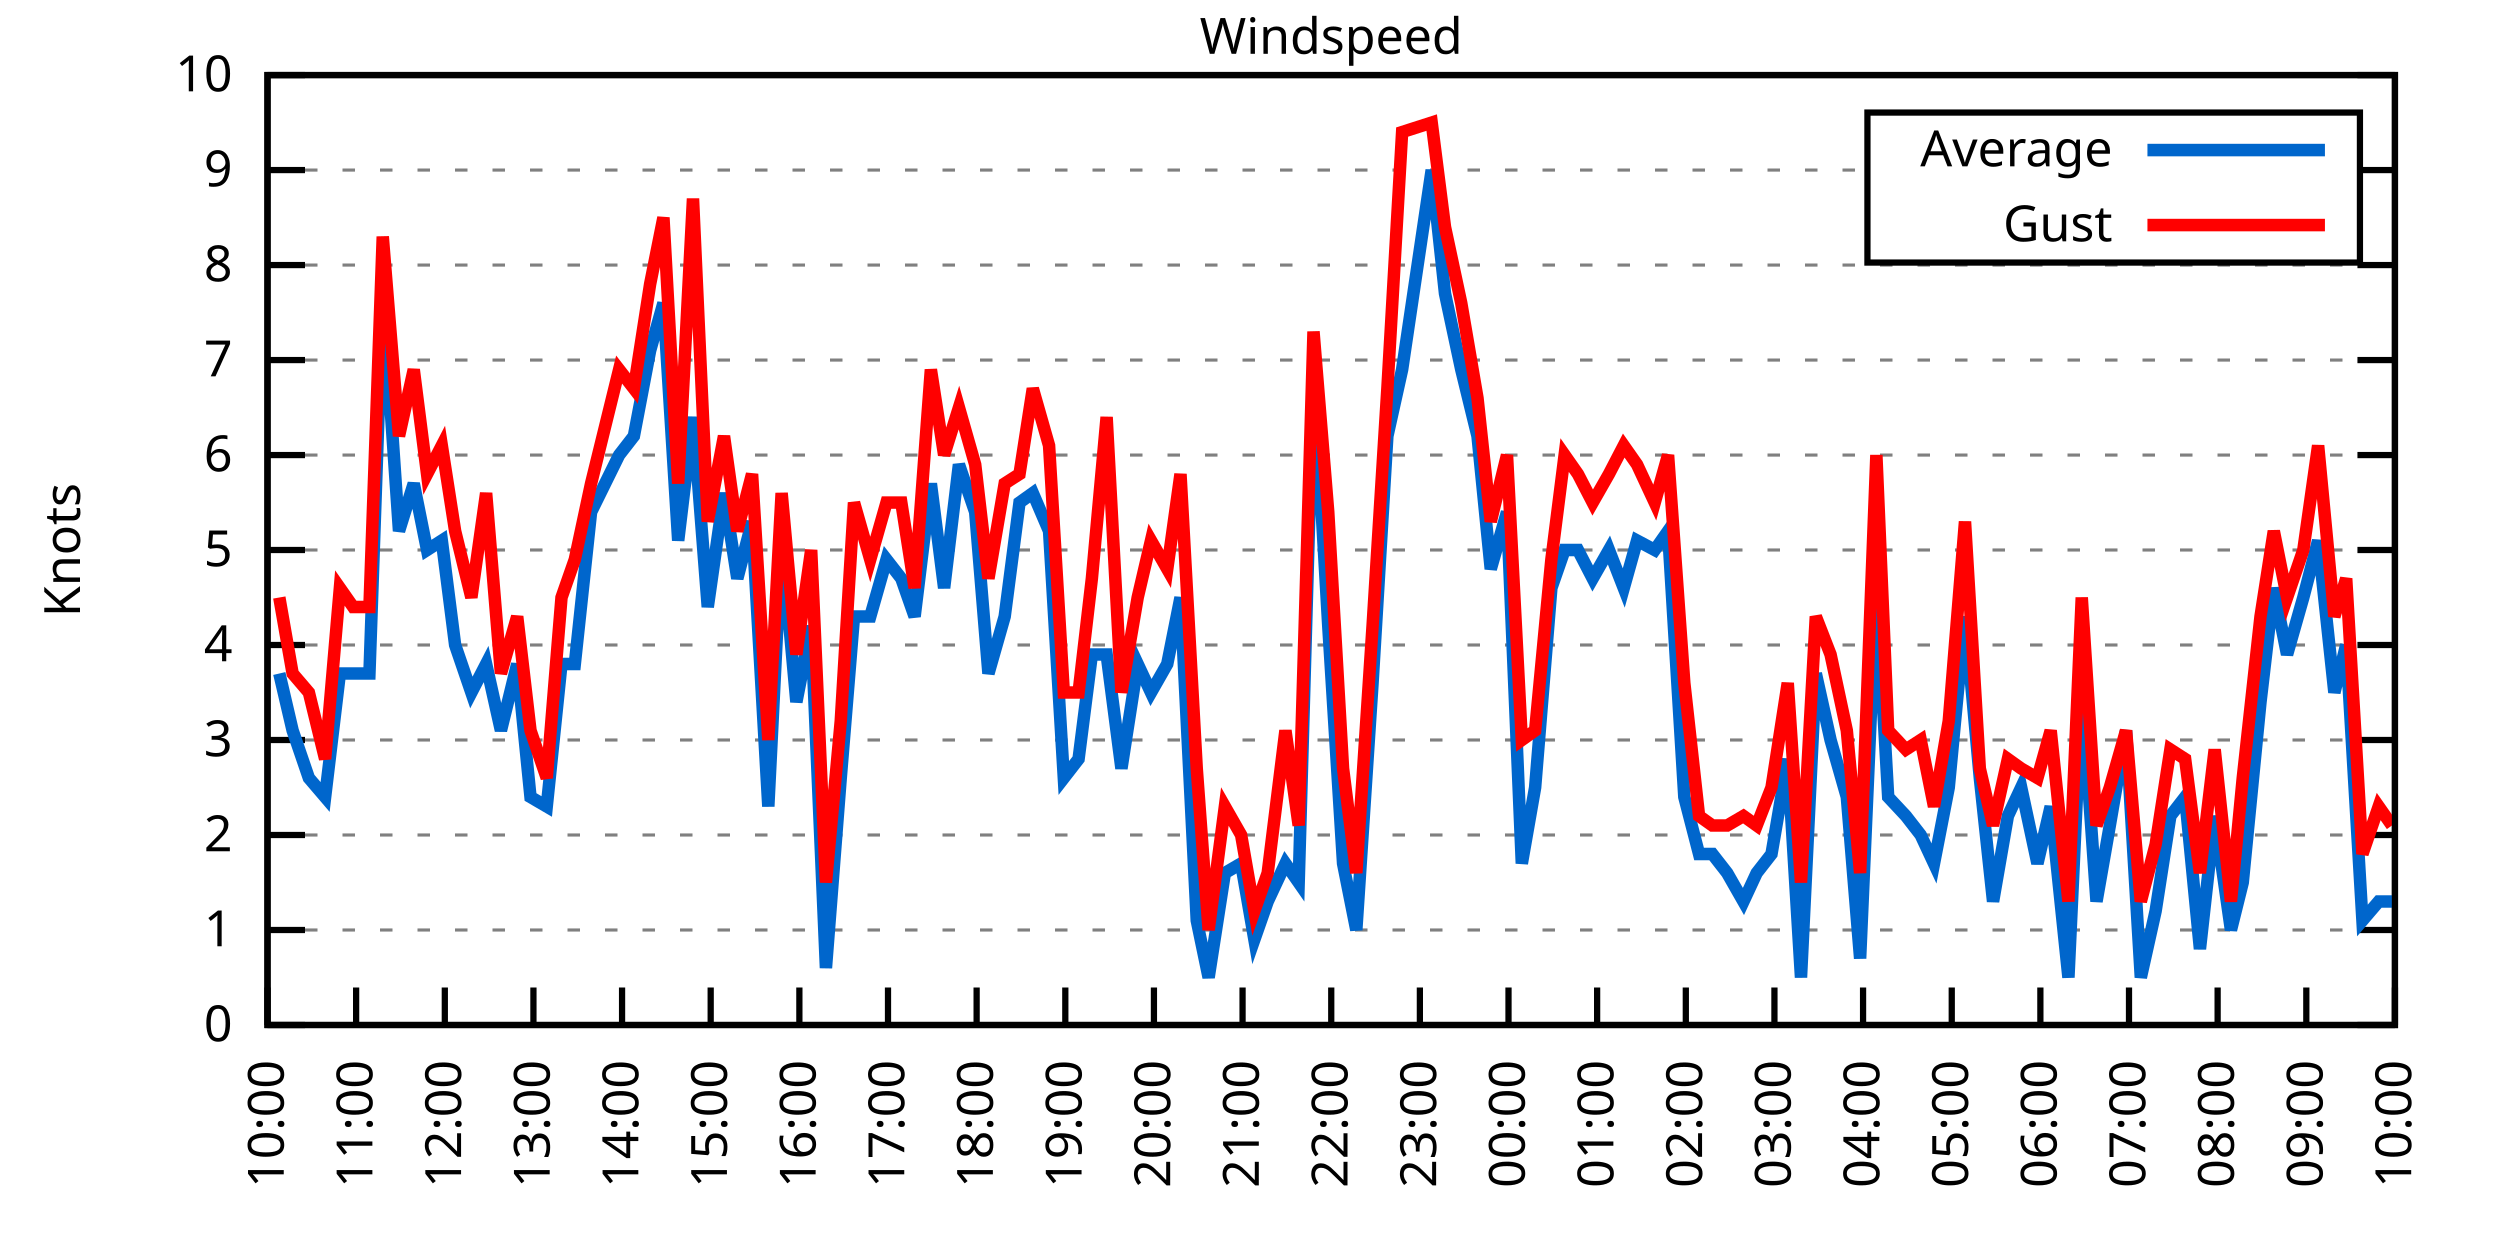
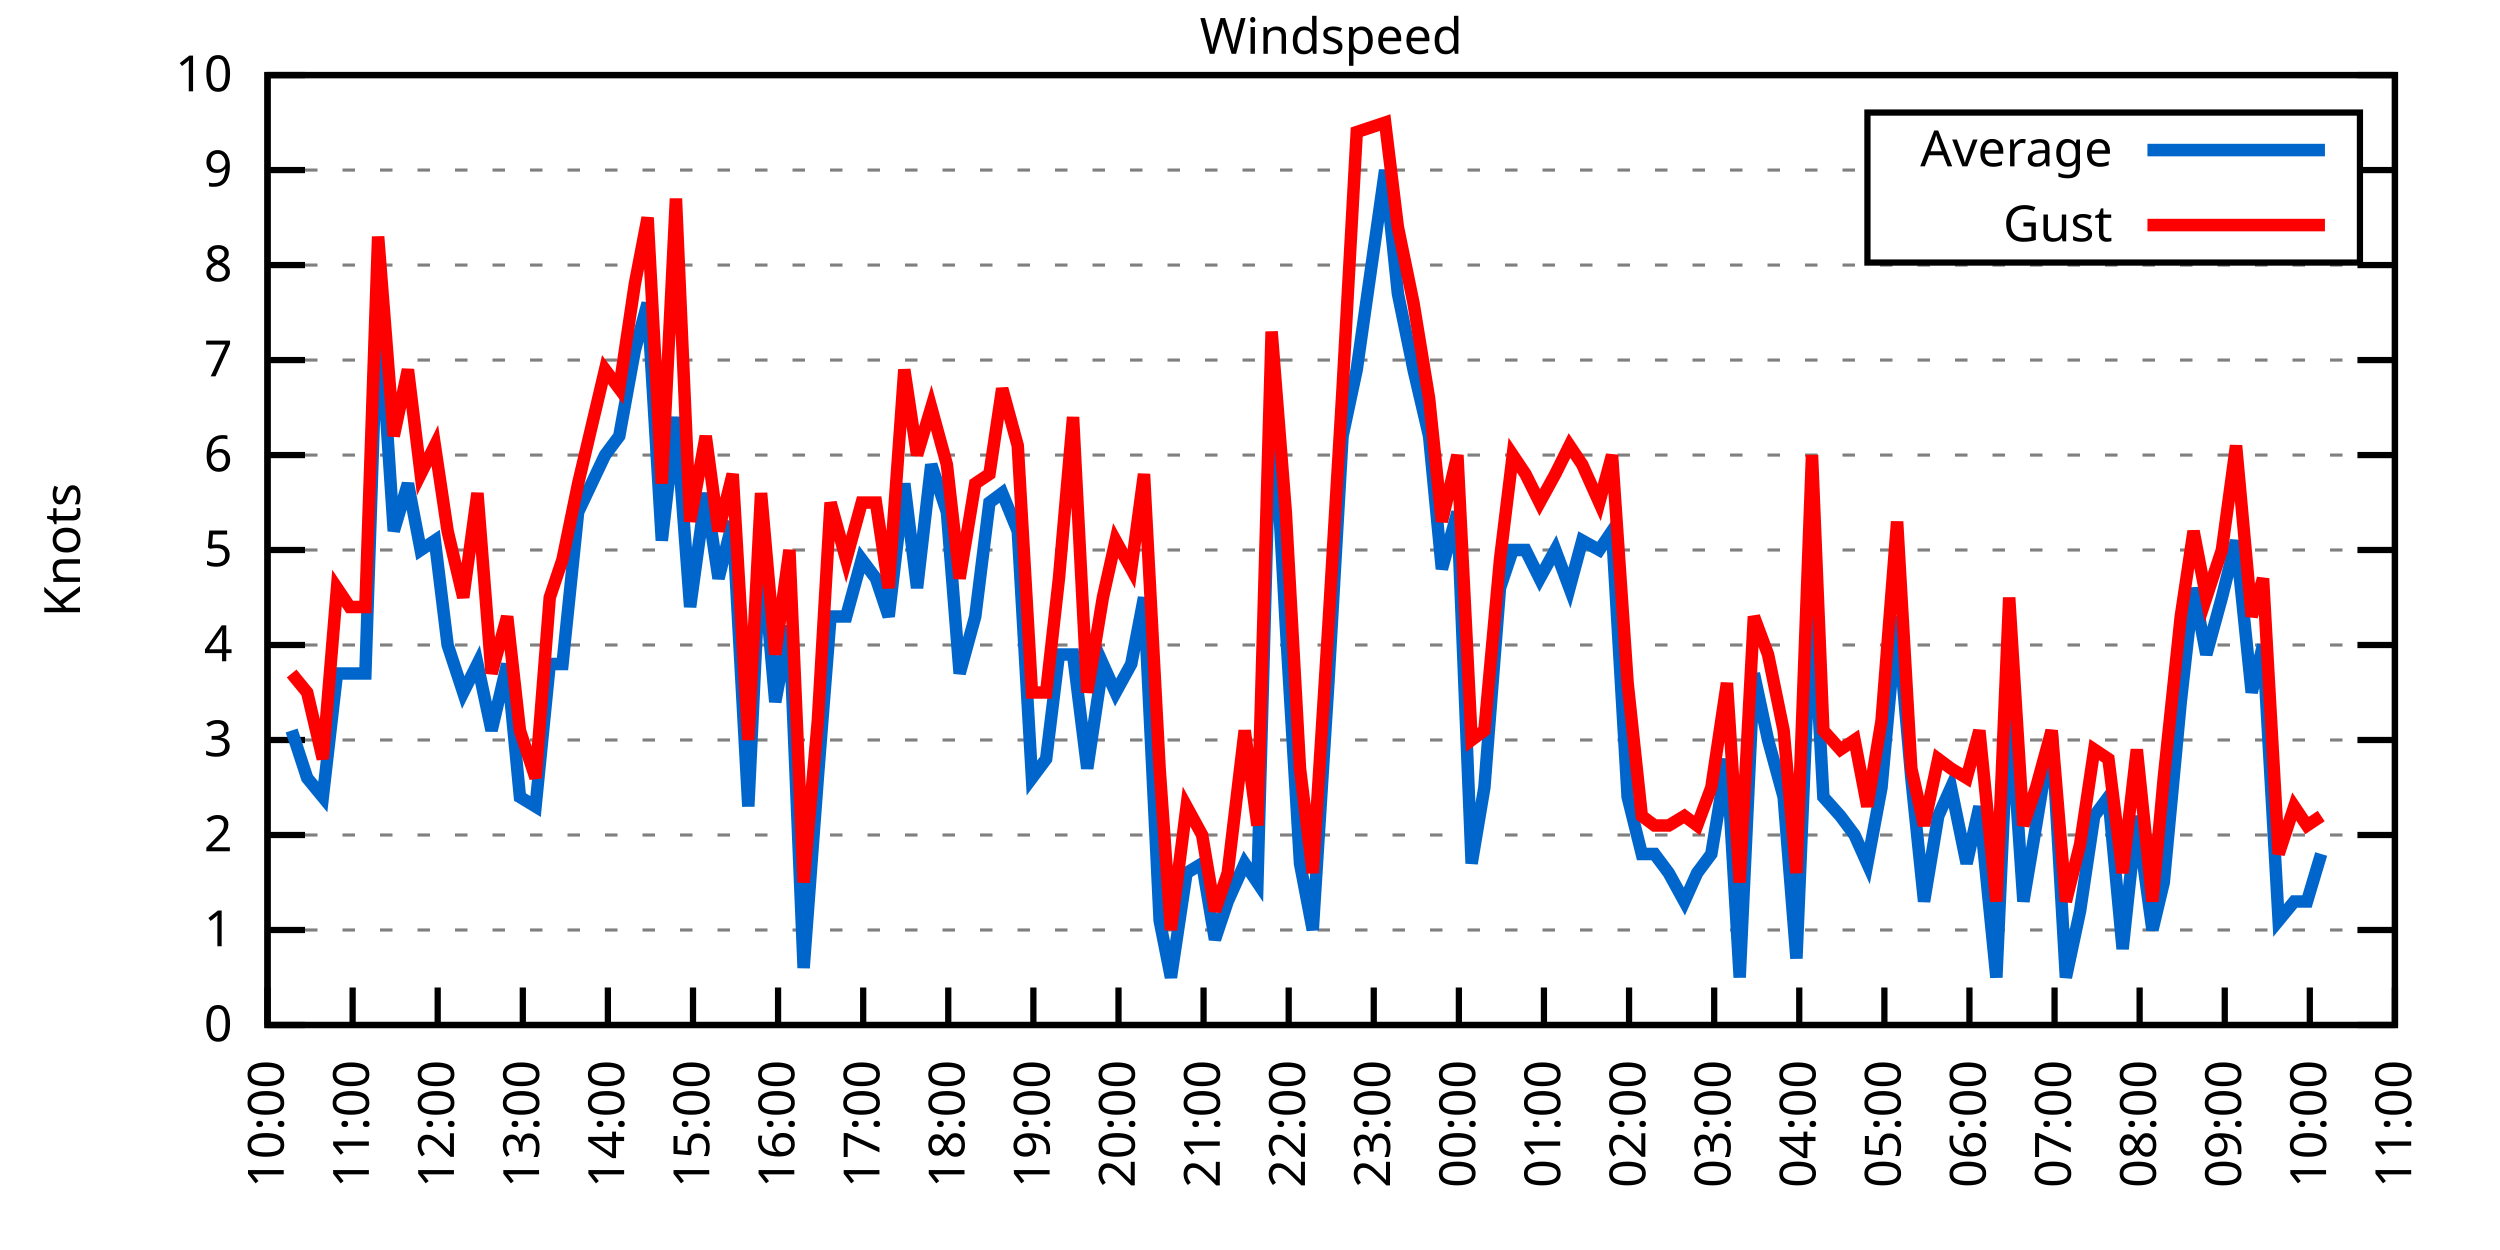
<svg xmlns="http://www.w3.org/2000/svg" xmlns:xlink="http://www.w3.org/1999/xlink" width="400" height="200" viewBox="0 0 400 200">
  <g id="gnuplot_canvas">
    <rect x="0" y="0" width="400" height="200" fill="none" />
    <defs>
      <circle id="gpDot" r="0.5" stroke-width="0.5" stroke="currentColor" />
      <path id="gpPt0" stroke-width="0.333" stroke="currentColor" d="M-1,0 h2 M0,-1 v2" />
      <path id="gpPt1" stroke-width="0.333" stroke="currentColor" d="M-1,-1 L1,1 M1,-1 L-1,1" />
      <path id="gpPt2" stroke-width="0.333" stroke="currentColor" d="M-1,0 L1,0 M0,-1 L0,1 M-1,-1 L1,1 M-1,1 L1,-1" />
      <rect id="gpPt3" stroke-width="0.333" stroke="currentColor" x="-1" y="-1" width="2" height="2" />
      <rect id="gpPt4" stroke-width="0.333" stroke="currentColor" fill="currentColor" x="-1" y="-1" width="2" height="2" />
      <circle id="gpPt5" stroke-width="0.333" stroke="currentColor" cx="0" cy="0" r="1" />
      <use xlink:href="#gpPt5" id="gpPt6" fill="currentColor" stroke="none" />
      <path id="gpPt7" stroke-width="0.333" stroke="currentColor" d="M0,-1.33 L-1.33,0.67 L1.33,0.67 z" />
      <use xlink:href="#gpPt7" id="gpPt8" fill="currentColor" stroke="none" />
      <use xlink:href="#gpPt7" id="gpPt9" stroke="currentColor" transform="rotate(180)" />
      <use xlink:href="#gpPt9" id="gpPt10" fill="currentColor" stroke="none" />
      <use xlink:href="#gpPt3" id="gpPt11" stroke="currentColor" transform="rotate(45)" />
      <use xlink:href="#gpPt11" id="gpPt12" fill="currentColor" stroke="none" />
      <path id="gpPt13" stroke-width="0.333" stroke="currentColor" d="M0,1.330 L1.265,0.411 L0.782,-1.067 L-0.782,-1.076 L-1.265,0.411 z" />
      <use xlink:href="#gpPt13" id="gpPt14" fill="currentColor" stroke="none" />
      <filter id="textbox" filterUnits="objectBoundingBox" x="0" y="0" height="1" width="1">
        <feFlood flood-color="white" flood-opacity="1" result="bgnd" />
        <feComposite in="SourceGraphic" in2="bgnd" operator="atop" />
      </filter>
      <filter id="greybox" filterUnits="objectBoundingBox" x="0" y="0" height="1" width="1">
        <feFlood flood-color="lightgrey" flood-opacity="1" result="grey" />
        <feComposite in="SourceGraphic" in2="grey" operator="atop" />
      </filter>
    </defs>
    <g fill="none" color="white" stroke="currentColor" stroke-width="1.00" stroke-linecap="butt" stroke-linejoin="miter">
</g>
    <g fill="none" color="black" stroke="currentColor" stroke-width="1.00" stroke-linecap="butt" stroke-linejoin="miter">
      <g stroke="none" shape-rendering="crispEdges">
        <polygon fill="rgb(255, 255, 255)" points="42.80,164.00 383.18,164.00 383.18,12.02 42.80,12.02 " />
      </g>
    </g>
    <g fill="none" color="black" stroke="currentColor" stroke-width="1.00" stroke-linecap="butt" stroke-linejoin="miter">
</g>
    <g fill="none" color="black" stroke="black" stroke-width="0.50" stroke-linecap="butt" stroke-linejoin="miter">
</g>
    <g fill="none" color="gray" stroke="currentColor" stroke-width="0.50" stroke-linecap="butt" stroke-linejoin="miter">
      <path stroke="gray" stroke-dasharray="2,4" class="gridline" d="M42.80,164.00 L383.19,164.00  " />
    </g>
    <g fill="none" color="gray" stroke="gray" stroke-width="1.00" stroke-linecap="butt" stroke-linejoin="miter">
</g>
    <g fill="none" color="black" stroke="currentColor" stroke-width="1.00" stroke-linecap="butt" stroke-linejoin="miter">
      <path stroke="black" d="M42.80,164.00 L48.80,164.00 M383.19,164.00 L377.19,164.00  " />
      <g transform="translate(37.20,166.60)" stroke="none" fill="black" font-family="Sans" font-size="8.00" text-anchor="end">
        <text>
          <tspan font-family="Sans"> 0</tspan>
        </text>
      </g>
    </g>
    <g fill="none" color="black" stroke="currentColor" stroke-width="1.00" stroke-linecap="butt" stroke-linejoin="miter">
</g>
    <g fill="none" color="black" stroke="black" stroke-width="0.50" stroke-linecap="butt" stroke-linejoin="miter">
</g>
    <g fill="none" color="gray" stroke="currentColor" stroke-width="0.50" stroke-linecap="butt" stroke-linejoin="miter">
      <path stroke="gray" stroke-dasharray="2,4" class="gridline" d="M42.80,148.80 L383.19,148.80  " />
    </g>
    <g fill="none" color="gray" stroke="gray" stroke-width="1.00" stroke-linecap="butt" stroke-linejoin="miter">
</g>
    <g fill="none" color="black" stroke="currentColor" stroke-width="1.00" stroke-linecap="butt" stroke-linejoin="miter">
      <path stroke="black" d="M42.80,148.80 L48.80,148.80 M383.19,148.80 L377.19,148.80  " />
      <g transform="translate(37.20,151.40)" stroke="none" fill="black" font-family="Sans" font-size="8.00" text-anchor="end">
        <text>
          <tspan font-family="Sans"> 1</tspan>
        </text>
      </g>
    </g>
    <g fill="none" color="black" stroke="currentColor" stroke-width="1.00" stroke-linecap="butt" stroke-linejoin="miter">
</g>
    <g fill="none" color="black" stroke="black" stroke-width="0.50" stroke-linecap="butt" stroke-linejoin="miter">
</g>
    <g fill="none" color="gray" stroke="currentColor" stroke-width="0.50" stroke-linecap="butt" stroke-linejoin="miter">
      <path stroke="gray" stroke-dasharray="2,4" class="gridline" d="M42.80,133.60 L383.19,133.60  " />
    </g>
    <g fill="none" color="gray" stroke="gray" stroke-width="1.00" stroke-linecap="butt" stroke-linejoin="miter">
</g>
    <g fill="none" color="black" stroke="currentColor" stroke-width="1.00" stroke-linecap="butt" stroke-linejoin="miter">
      <path stroke="black" d="M42.80,133.60 L48.80,133.60 M383.19,133.60 L377.19,133.60  " />
      <g transform="translate(37.20,136.20)" stroke="none" fill="black" font-family="Sans" font-size="8.00" text-anchor="end">
        <text>
          <tspan font-family="Sans"> 2</tspan>
        </text>
      </g>
    </g>
    <g fill="none" color="black" stroke="currentColor" stroke-width="1.00" stroke-linecap="butt" stroke-linejoin="miter">
</g>
    <g fill="none" color="black" stroke="black" stroke-width="0.50" stroke-linecap="butt" stroke-linejoin="miter">
</g>
    <g fill="none" color="gray" stroke="currentColor" stroke-width="0.50" stroke-linecap="butt" stroke-linejoin="miter">
      <path stroke="gray" stroke-dasharray="2,4" class="gridline" d="M42.80,118.40 L383.19,118.40  " />
    </g>
    <g fill="none" color="gray" stroke="gray" stroke-width="1.00" stroke-linecap="butt" stroke-linejoin="miter">
</g>
    <g fill="none" color="black" stroke="currentColor" stroke-width="1.00" stroke-linecap="butt" stroke-linejoin="miter">
      <path stroke="black" d="M42.80,118.40 L48.80,118.40 M383.19,118.40 L377.19,118.40  " />
      <g transform="translate(37.20,121.00)" stroke="none" fill="black" font-family="Sans" font-size="8.00" text-anchor="end">
        <text>
          <tspan font-family="Sans"> 3</tspan>
        </text>
      </g>
    </g>
    <g fill="none" color="black" stroke="currentColor" stroke-width="1.00" stroke-linecap="butt" stroke-linejoin="miter">
</g>
    <g fill="none" color="black" stroke="black" stroke-width="0.50" stroke-linecap="butt" stroke-linejoin="miter">
</g>
    <g fill="none" color="gray" stroke="currentColor" stroke-width="0.50" stroke-linecap="butt" stroke-linejoin="miter">
      <path stroke="gray" stroke-dasharray="2,4" class="gridline" d="M42.80,103.20 L383.19,103.20  " />
    </g>
    <g fill="none" color="gray" stroke="gray" stroke-width="1.00" stroke-linecap="butt" stroke-linejoin="miter">
</g>
    <g fill="none" color="black" stroke="currentColor" stroke-width="1.00" stroke-linecap="butt" stroke-linejoin="miter">
      <path stroke="black" d="M42.80,103.20 L48.80,103.20 M383.19,103.20 L377.19,103.20  " />
      <g transform="translate(37.20,105.80)" stroke="none" fill="black" font-family="Sans" font-size="8.00" text-anchor="end">
        <text>
          <tspan font-family="Sans"> 4</tspan>
        </text>
      </g>
    </g>
    <g fill="none" color="black" stroke="currentColor" stroke-width="1.00" stroke-linecap="butt" stroke-linejoin="miter">
</g>
    <g fill="none" color="black" stroke="black" stroke-width="0.50" stroke-linecap="butt" stroke-linejoin="miter">
</g>
    <g fill="none" color="gray" stroke="currentColor" stroke-width="0.50" stroke-linecap="butt" stroke-linejoin="miter">
      <path stroke="gray" stroke-dasharray="2,4" class="gridline" d="M42.80,88.00 L383.19,88.00  " />
    </g>
    <g fill="none" color="gray" stroke="gray" stroke-width="1.00" stroke-linecap="butt" stroke-linejoin="miter">
</g>
    <g fill="none" color="black" stroke="currentColor" stroke-width="1.00" stroke-linecap="butt" stroke-linejoin="miter">
      <path stroke="black" d="M42.80,88.00 L48.80,88.00 M383.19,88.00 L377.19,88.00  " />
      <g transform="translate(37.20,90.60)" stroke="none" fill="black" font-family="Sans" font-size="8.00" text-anchor="end">
        <text>
          <tspan font-family="Sans"> 5</tspan>
        </text>
      </g>
    </g>
    <g fill="none" color="black" stroke="currentColor" stroke-width="1.00" stroke-linecap="butt" stroke-linejoin="miter">
</g>
    <g fill="none" color="black" stroke="black" stroke-width="0.50" stroke-linecap="butt" stroke-linejoin="miter">
</g>
    <g fill="none" color="gray" stroke="currentColor" stroke-width="0.50" stroke-linecap="butt" stroke-linejoin="miter">
      <path stroke="gray" stroke-dasharray="2,4" class="gridline" d="M42.80,72.81 L383.19,72.81  " />
    </g>
    <g fill="none" color="gray" stroke="gray" stroke-width="1.00" stroke-linecap="butt" stroke-linejoin="miter">
</g>
    <g fill="none" color="black" stroke="currentColor" stroke-width="1.00" stroke-linecap="butt" stroke-linejoin="miter">
      <path stroke="black" d="M42.80,72.81 L48.80,72.81 M383.19,72.81 L377.19,72.81  " />
      <g transform="translate(37.20,75.41)" stroke="none" fill="black" font-family="Sans" font-size="8.00" text-anchor="end">
        <text>
          <tspan font-family="Sans"> 6</tspan>
        </text>
      </g>
    </g>
    <g fill="none" color="black" stroke="currentColor" stroke-width="1.00" stroke-linecap="butt" stroke-linejoin="miter">
</g>
    <g fill="none" color="black" stroke="black" stroke-width="0.50" stroke-linecap="butt" stroke-linejoin="miter">
</g>
    <g fill="none" color="gray" stroke="currentColor" stroke-width="0.50" stroke-linecap="butt" stroke-linejoin="miter">
      <path stroke="gray" stroke-dasharray="2,4" class="gridline" d="M42.80,57.61 L383.19,57.61  " />
    </g>
    <g fill="none" color="gray" stroke="gray" stroke-width="1.00" stroke-linecap="butt" stroke-linejoin="miter">
</g>
    <g fill="none" color="black" stroke="currentColor" stroke-width="1.00" stroke-linecap="butt" stroke-linejoin="miter">
      <path stroke="black" d="M42.80,57.61 L48.80,57.61 M383.19,57.61 L377.19,57.61  " />
      <g transform="translate(37.20,60.21)" stroke="none" fill="black" font-family="Sans" font-size="8.00" text-anchor="end">
        <text>
          <tspan font-family="Sans"> 7</tspan>
        </text>
      </g>
    </g>
    <g fill="none" color="black" stroke="currentColor" stroke-width="1.00" stroke-linecap="butt" stroke-linejoin="miter">
</g>
    <g fill="none" color="black" stroke="black" stroke-width="0.50" stroke-linecap="butt" stroke-linejoin="miter">
</g>
    <g fill="none" color="gray" stroke="currentColor" stroke-width="0.50" stroke-linecap="butt" stroke-linejoin="miter">
      <path stroke="gray" stroke-dasharray="2,4" class="gridline" d="M42.80,42.41 L383.19,42.41  " />
    </g>
    <g fill="none" color="gray" stroke="gray" stroke-width="1.00" stroke-linecap="butt" stroke-linejoin="miter">
</g>
    <g fill="none" color="black" stroke="currentColor" stroke-width="1.00" stroke-linecap="butt" stroke-linejoin="miter">
      <path stroke="black" d="M42.80,42.41 L48.80,42.41 M383.19,42.41 L377.19,42.41  " />
      <g transform="translate(37.20,45.01)" stroke="none" fill="black" font-family="Sans" font-size="8.00" text-anchor="end">
        <text>
          <tspan font-family="Sans"> 8</tspan>
        </text>
      </g>
    </g>
    <g fill="none" color="black" stroke="currentColor" stroke-width="1.00" stroke-linecap="butt" stroke-linejoin="miter">
</g>
    <g fill="none" color="black" stroke="black" stroke-width="0.50" stroke-linecap="butt" stroke-linejoin="miter">
</g>
    <g fill="none" color="gray" stroke="currentColor" stroke-width="0.50" stroke-linecap="butt" stroke-linejoin="miter">
      <path stroke="gray" stroke-dasharray="2,4" class="gridline" d="M42.80,27.21 L298.79,27.21 M377.59,27.21 L383.19,27.21  " />
    </g>
    <g fill="none" color="gray" stroke="gray" stroke-width="1.00" stroke-linecap="butt" stroke-linejoin="miter">
</g>
    <g fill="none" color="black" stroke="currentColor" stroke-width="1.00" stroke-linecap="butt" stroke-linejoin="miter">
      <path stroke="black" d="M42.80,27.21 L48.80,27.21 M383.19,27.21 L377.19,27.21  " />
      <g transform="translate(37.20,29.81)" stroke="none" fill="black" font-family="Sans" font-size="8.00" text-anchor="end">
        <text>
          <tspan font-family="Sans"> 9</tspan>
        </text>
      </g>
    </g>
    <g fill="none" color="black" stroke="currentColor" stroke-width="1.00" stroke-linecap="butt" stroke-linejoin="miter">
</g>
    <g fill="none" color="black" stroke="black" stroke-width="0.50" stroke-linecap="butt" stroke-linejoin="miter">
</g>
    <g fill="none" color="gray" stroke="currentColor" stroke-width="0.50" stroke-linecap="butt" stroke-linejoin="miter">
      <path stroke="gray" stroke-dasharray="2,4" class="gridline" d="M42.80,12.01 L383.19,12.01  " />
    </g>
    <g fill="none" color="gray" stroke="gray" stroke-width="1.00" stroke-linecap="butt" stroke-linejoin="miter">
</g>
    <g fill="none" color="black" stroke="currentColor" stroke-width="1.00" stroke-linecap="butt" stroke-linejoin="miter">
      <path stroke="black" d="M42.80,12.01 L48.80,12.01 M383.19,12.01 L377.19,12.01  " />
      <g transform="translate(37.20,14.61)" stroke="none" fill="black" font-family="Sans" font-size="8.00" text-anchor="end">
        <text>
          <tspan font-family="Sans"> 10</tspan>
        </text>
      </g>
    </g>
    <g fill="none" color="black" stroke="currentColor" stroke-width="1.00" stroke-linecap="butt" stroke-linejoin="miter">
      <path stroke="black" d="M42.80,164.00 L42.80,158.00  " />
      <g transform="translate(45.40,169.60) rotate(270.00)" stroke="none" fill="black" font-family="Sans" font-size="8.00" text-anchor="end">
        <text>
          <tspan font-family="Sans">10:00</tspan>
        </text>
      </g>
    </g>
    <g fill="none" color="black" stroke="currentColor" stroke-width="1.00" stroke-linecap="butt" stroke-linejoin="miter">
-       <path stroke="black" d="M56.98,164.00 L56.98,158.00  " />
-       <g transform="translate(59.58,169.60) rotate(270.00)" stroke="none" fill="black" font-family="Sans" font-size="8.00" text-anchor="end">
+       <path stroke="black" d="M56.42,164.00 L56.42,158.00  " />
+       <g transform="translate(59.02,169.60) rotate(270.00)" stroke="none" fill="black" font-family="Sans" font-size="8.00" text-anchor="end">
        <text>
          <tspan font-family="Sans">11:00</tspan>
        </text>
      </g>
    </g>
    <g fill="none" color="black" stroke="currentColor" stroke-width="1.00" stroke-linecap="butt" stroke-linejoin="miter">
-       <path stroke="black" d="M71.17,164.00 L71.17,158.00  " />
-       <g transform="translate(73.77,169.60) rotate(270.00)" stroke="none" fill="black" font-family="Sans" font-size="8.00" text-anchor="end">
+       <path stroke="black" d="M70.03,164.00 L70.03,158.00  " />
+       <g transform="translate(72.63,169.60) rotate(270.00)" stroke="none" fill="black" font-family="Sans" font-size="8.00" text-anchor="end">
        <text>
          <tspan font-family="Sans">12:00</tspan>
        </text>
      </g>
    </g>
    <g fill="none" color="black" stroke="currentColor" stroke-width="1.00" stroke-linecap="butt" stroke-linejoin="miter">
-       <path stroke="black" d="M85.35,164.00 L85.35,158.00  " />
-       <g transform="translate(87.95,169.60) rotate(270.00)" stroke="none" fill="black" font-family="Sans" font-size="8.00" text-anchor="end">
+       <path stroke="black" d="M83.65,164.00 L83.65,158.00  " />
+       <g transform="translate(86.25,169.60) rotate(270.00)" stroke="none" fill="black" font-family="Sans" font-size="8.00" text-anchor="end">
        <text>
          <tspan font-family="Sans">13:00</tspan>
        </text>
      </g>
    </g>
    <g fill="none" color="black" stroke="currentColor" stroke-width="1.00" stroke-linecap="butt" stroke-linejoin="miter">
-       <path stroke="black" d="M99.53,164.00 L99.53,158.00  " />
-       <g transform="translate(102.13,169.60) rotate(270.00)" stroke="none" fill="black" font-family="Sans" font-size="8.00" text-anchor="end">
+       <path stroke="black" d="M97.26,164.00 L97.26,158.00  " />
+       <g transform="translate(99.86,169.60) rotate(270.00)" stroke="none" fill="black" font-family="Sans" font-size="8.00" text-anchor="end">
        <text>
          <tspan font-family="Sans">14:00</tspan>
        </text>
      </g>
    </g>
    <g fill="none" color="black" stroke="currentColor" stroke-width="1.00" stroke-linecap="butt" stroke-linejoin="miter">
-       <path stroke="black" d="M113.71,164.00 L113.71,158.00  " />
-       <g transform="translate(116.31,169.60) rotate(270.00)" stroke="none" fill="black" font-family="Sans" font-size="8.00" text-anchor="end">
+       <path stroke="black" d="M110.88,164.00 L110.88,158.00  " />
+       <g transform="translate(113.48,169.60) rotate(270.00)" stroke="none" fill="black" font-family="Sans" font-size="8.00" text-anchor="end">
        <text>
          <tspan font-family="Sans">15:00</tspan>
        </text>
      </g>
    </g>
    <g fill="none" color="black" stroke="currentColor" stroke-width="1.00" stroke-linecap="butt" stroke-linejoin="miter">
-       <path stroke="black" d="M127.90,164.00 L127.90,158.00  " />
-       <g transform="translate(130.50,169.60) rotate(270.00)" stroke="none" fill="black" font-family="Sans" font-size="8.00" text-anchor="end">
+       <path stroke="black" d="M124.49,164.00 L124.49,158.00  " />
+       <g transform="translate(127.09,169.60) rotate(270.00)" stroke="none" fill="black" font-family="Sans" font-size="8.00" text-anchor="end">
        <text>
          <tspan font-family="Sans">16:00</tspan>
        </text>
      </g>
    </g>
    <g fill="none" color="black" stroke="currentColor" stroke-width="1.00" stroke-linecap="butt" stroke-linejoin="miter">
-       <path stroke="black" d="M142.08,164.00 L142.08,158.00  " />
-       <g transform="translate(144.68,169.60) rotate(270.00)" stroke="none" fill="black" font-family="Sans" font-size="8.00" text-anchor="end">
+       <path stroke="black" d="M138.11,164.00 L138.11,158.00  " />
+       <g transform="translate(140.71,169.60) rotate(270.00)" stroke="none" fill="black" font-family="Sans" font-size="8.00" text-anchor="end">
        <text>
          <tspan font-family="Sans">17:00</tspan>
        </text>
      </g>
    </g>
    <g fill="none" color="black" stroke="currentColor" stroke-width="1.00" stroke-linecap="butt" stroke-linejoin="miter">
-       <path stroke="black" d="M156.26,164.00 L156.26,158.00  " />
-       <g transform="translate(158.86,169.60) rotate(270.00)" stroke="none" fill="black" font-family="Sans" font-size="8.00" text-anchor="end">
+       <path stroke="black" d="M151.72,164.00 L151.72,158.00  " />
+       <g transform="translate(154.32,169.60) rotate(270.00)" stroke="none" fill="black" font-family="Sans" font-size="8.00" text-anchor="end">
        <text>
          <tspan font-family="Sans">18:00</tspan>
        </text>
      </g>
    </g>
    <g fill="none" color="black" stroke="currentColor" stroke-width="1.00" stroke-linecap="butt" stroke-linejoin="miter">
-       <path stroke="black" d="M170.45,164.00 L170.45,158.00  " />
-       <g transform="translate(173.05,169.60) rotate(270.00)" stroke="none" fill="black" font-family="Sans" font-size="8.00" text-anchor="end">
+       <path stroke="black" d="M165.34,164.00 L165.34,158.00  " />
+       <g transform="translate(167.94,169.60) rotate(270.00)" stroke="none" fill="black" font-family="Sans" font-size="8.00" text-anchor="end">
        <text>
          <tspan font-family="Sans">19:00</tspan>
        </text>
      </g>
    </g>
    <g fill="none" color="black" stroke="currentColor" stroke-width="1.00" stroke-linecap="butt" stroke-linejoin="miter">
-       <path stroke="black" d="M184.63,164.00 L184.63,158.00  " />
-       <g transform="translate(187.23,169.60) rotate(270.00)" stroke="none" fill="black" font-family="Sans" font-size="8.00" text-anchor="end">
+       <path stroke="black" d="M178.96,164.00 L178.96,158.00  " />
+       <g transform="translate(181.56,169.60) rotate(270.00)" stroke="none" fill="black" font-family="Sans" font-size="8.00" text-anchor="end">
        <text>
          <tspan font-family="Sans">20:00</tspan>
        </text>
      </g>
    </g>
    <g fill="none" color="black" stroke="currentColor" stroke-width="1.00" stroke-linecap="butt" stroke-linejoin="miter">
-       <path stroke="black" d="M198.81,164.00 L198.81,158.00  " />
-       <g transform="translate(201.41,169.60) rotate(270.00)" stroke="none" fill="black" font-family="Sans" font-size="8.00" text-anchor="end">
+       <path stroke="black" d="M192.57,164.00 L192.57,158.00  " />
+       <g transform="translate(195.17,169.60) rotate(270.00)" stroke="none" fill="black" font-family="Sans" font-size="8.00" text-anchor="end">
        <text>
          <tspan font-family="Sans">21:00</tspan>
        </text>
      </g>
    </g>
    <g fill="none" color="black" stroke="currentColor" stroke-width="1.00" stroke-linecap="butt" stroke-linejoin="miter">
-       <path stroke="black" d="M213.00,164.00 L213.00,158.00  " />
-       <g transform="translate(215.60,169.60) rotate(270.00)" stroke="none" fill="black" font-family="Sans" font-size="8.00" text-anchor="end">
+       <path stroke="black" d="M206.19,164.00 L206.19,158.00  " />
+       <g transform="translate(208.79,169.60) rotate(270.00)" stroke="none" fill="black" font-family="Sans" font-size="8.00" text-anchor="end">
        <text>
          <tspan font-family="Sans">22:00</tspan>
        </text>
      </g>
    </g>
    <g fill="none" color="black" stroke="currentColor" stroke-width="1.00" stroke-linecap="butt" stroke-linejoin="miter">
-       <path stroke="black" d="M227.18,164.00 L227.18,158.00  " />
-       <g transform="translate(229.78,169.60) rotate(270.00)" stroke="none" fill="black" font-family="Sans" font-size="8.00" text-anchor="end">
+       <path stroke="black" d="M219.80,164.00 L219.80,158.00  " />
+       <g transform="translate(222.40,169.60) rotate(270.00)" stroke="none" fill="black" font-family="Sans" font-size="8.00" text-anchor="end">
        <text>
          <tspan font-family="Sans">23:00</tspan>
        </text>
      </g>
    </g>
    <g fill="none" color="black" stroke="currentColor" stroke-width="1.00" stroke-linecap="butt" stroke-linejoin="miter">
-       <path stroke="black" d="M241.36,164.00 L241.36,158.00  " />
-       <g transform="translate(243.96,169.60) rotate(270.00)" stroke="none" fill="black" font-family="Sans" font-size="8.00" text-anchor="end">
+       <path stroke="black" d="M233.42,164.00 L233.42,158.00  " />
+       <g transform="translate(236.02,169.60) rotate(270.00)" stroke="none" fill="black" font-family="Sans" font-size="8.00" text-anchor="end">
        <text>
          <tspan font-family="Sans">00:00</tspan>
        </text>
      </g>
    </g>
    <g fill="none" color="black" stroke="currentColor" stroke-width="1.00" stroke-linecap="butt" stroke-linejoin="miter">
-       <path stroke="black" d="M255.54,164.00 L255.54,158.00  " />
-       <g transform="translate(258.14,169.60) rotate(270.00)" stroke="none" fill="black" font-family="Sans" font-size="8.00" text-anchor="end">
+       <path stroke="black" d="M247.03,164.00 L247.03,158.00  " />
+       <g transform="translate(249.63,169.60) rotate(270.00)" stroke="none" fill="black" font-family="Sans" font-size="8.00" text-anchor="end">
        <text>
          <tspan font-family="Sans">01:00</tspan>
        </text>
      </g>
    </g>
    <g fill="none" color="black" stroke="currentColor" stroke-width="1.00" stroke-linecap="butt" stroke-linejoin="miter">
-       <path stroke="black" d="M269.73,164.00 L269.73,158.00  " />
-       <g transform="translate(272.33,169.60) rotate(270.00)" stroke="none" fill="black" font-family="Sans" font-size="8.00" text-anchor="end">
+       <path stroke="black" d="M260.65,164.00 L260.65,158.00  " />
+       <g transform="translate(263.25,169.60) rotate(270.00)" stroke="none" fill="black" font-family="Sans" font-size="8.00" text-anchor="end">
        <text>
          <tspan font-family="Sans">02:00</tspan>
        </text>
      </g>
    </g>
    <g fill="none" color="black" stroke="currentColor" stroke-width="1.00" stroke-linecap="butt" stroke-linejoin="miter">
-       <path stroke="black" d="M283.91,164.00 L283.91,158.00  " />
-       <g transform="translate(286.51,169.60) rotate(270.00)" stroke="none" fill="black" font-family="Sans" font-size="8.00" text-anchor="end">
+       <path stroke="black" d="M274.27,164.00 L274.27,158.00  " />
+       <g transform="translate(276.87,169.60) rotate(270.00)" stroke="none" fill="black" font-family="Sans" font-size="8.00" text-anchor="end">
        <text>
          <tspan font-family="Sans">03:00</tspan>
        </text>
      </g>
    </g>
    <g fill="none" color="black" stroke="currentColor" stroke-width="1.00" stroke-linecap="butt" stroke-linejoin="miter">
-       <path stroke="black" d="M298.09,164.00 L298.09,158.00  " />
-       <g transform="translate(300.69,169.60) rotate(270.00)" stroke="none" fill="black" font-family="Sans" font-size="8.00" text-anchor="end">
+       <path stroke="black" d="M287.88,164.00 L287.88,158.00  " />
+       <g transform="translate(290.48,169.60) rotate(270.00)" stroke="none" fill="black" font-family="Sans" font-size="8.00" text-anchor="end">
        <text>
          <tspan font-family="Sans">04:00</tspan>
        </text>
      </g>
    </g>
    <g fill="none" color="black" stroke="currentColor" stroke-width="1.00" stroke-linecap="butt" stroke-linejoin="miter">
-       <path stroke="black" d="M312.28,164.00 L312.28,158.00  " />
-       <g transform="translate(314.88,169.60) rotate(270.00)" stroke="none" fill="black" font-family="Sans" font-size="8.00" text-anchor="end">
+       <path stroke="black" d="M301.50,164.00 L301.50,158.00  " />
+       <g transform="translate(304.10,169.60) rotate(270.00)" stroke="none" fill="black" font-family="Sans" font-size="8.00" text-anchor="end">
        <text>
          <tspan font-family="Sans">05:00</tspan>
        </text>
      </g>
    </g>
    <g fill="none" color="black" stroke="currentColor" stroke-width="1.00" stroke-linecap="butt" stroke-linejoin="miter">
-       <path stroke="black" d="M326.46,164.00 L326.46,158.00  " />
-       <g transform="translate(329.06,169.60) rotate(270.00)" stroke="none" fill="black" font-family="Sans" font-size="8.00" text-anchor="end">
+       <path stroke="black" d="M315.11,164.00 L315.11,158.00  " />
+       <g transform="translate(317.71,169.60) rotate(270.00)" stroke="none" fill="black" font-family="Sans" font-size="8.00" text-anchor="end">
        <text>
          <tspan font-family="Sans">06:00</tspan>
        </text>
      </g>
    </g>
    <g fill="none" color="black" stroke="currentColor" stroke-width="1.00" stroke-linecap="butt" stroke-linejoin="miter">
-       <path stroke="black" d="M340.64,164.00 L340.64,158.00  " />
-       <g transform="translate(343.24,169.60) rotate(270.00)" stroke="none" fill="black" font-family="Sans" font-size="8.00" text-anchor="end">
+       <path stroke="black" d="M328.73,164.00 L328.73,158.00  " />
+       <g transform="translate(331.33,169.60) rotate(270.00)" stroke="none" fill="black" font-family="Sans" font-size="8.00" text-anchor="end">
        <text>
          <tspan font-family="Sans">07:00</tspan>
        </text>
      </g>
    </g>
    <g fill="none" color="black" stroke="currentColor" stroke-width="1.00" stroke-linecap="butt" stroke-linejoin="miter">
-       <path stroke="black" d="M354.82,164.00 L354.82,158.00  " />
-       <g transform="translate(357.42,169.60) rotate(270.00)" stroke="none" fill="black" font-family="Sans" font-size="8.00" text-anchor="end">
+       <path stroke="black" d="M342.34,164.00 L342.34,158.00  " />
+       <g transform="translate(344.94,169.60) rotate(270.00)" stroke="none" fill="black" font-family="Sans" font-size="8.00" text-anchor="end">
        <text>
          <tspan font-family="Sans">08:00</tspan>
        </text>
      </g>
    </g>
    <g fill="none" color="black" stroke="currentColor" stroke-width="1.00" stroke-linecap="butt" stroke-linejoin="miter">
-       <path stroke="black" d="M369.01,164.00 L369.01,158.00  " />
-       <g transform="translate(371.61,169.60) rotate(270.00)" stroke="none" fill="black" font-family="Sans" font-size="8.00" text-anchor="end">
+       <path stroke="black" d="M355.96,164.00 L355.96,158.00  " />
+       <g transform="translate(358.56,169.60) rotate(270.00)" stroke="none" fill="black" font-family="Sans" font-size="8.00" text-anchor="end">
        <text>
          <tspan font-family="Sans">09:00</tspan>
+         </text>
+       </g>
+     </g>
+     <g fill="none" color="black" stroke="currentColor" stroke-width="1.00" stroke-linecap="butt" stroke-linejoin="miter">
+       <path stroke="black" d="M369.57,164.00 L369.57,158.00  " />
+       <g transform="translate(372.17,169.60) rotate(270.00)" stroke="none" fill="black" font-family="Sans" font-size="8.00" text-anchor="end">
+         <text>
+           <tspan font-family="Sans">10:00</tspan>
        </text>
      </g>
    </g>
    <g fill="none" color="black" stroke="currentColor" stroke-width="1.00" stroke-linecap="butt" stroke-linejoin="miter">
      <path stroke="black" d="M383.19,164.00 L383.19,158.00  " />
      <g transform="translate(385.79,169.60) rotate(270.00)" stroke="none" fill="black" font-family="Sans" font-size="8.00" text-anchor="end">
        <text>
-           <tspan font-family="Sans">10:00</tspan>
+           <tspan font-family="Sans">11:00</tspan>
        </text>
      </g>
    </g>
    <g fill="none" color="black" stroke="currentColor" stroke-width="1.00" stroke-linecap="butt" stroke-linejoin="miter">
</g>
    <g fill="none" color="black" stroke="currentColor" stroke-width="1.00" stroke-linecap="butt" stroke-linejoin="miter">
      <path stroke="black" d="M42.80,12.01 L42.80,164.00 L383.19,164.00 L383.19,12.01 L42.80,12.01 Z  " />
    </g>
    <g fill="none" color="black" stroke="currentColor" stroke-width="1.00" stroke-linecap="butt" stroke-linejoin="miter">
</g>
    <g fill="none" color="black" stroke="currentColor" stroke-width="1.00" stroke-linecap="butt" stroke-linejoin="miter">
      <path stroke="black" d="M298.79,42.01 L298.79,18.01 L377.59,18.01 L377.59,42.01 L298.79,42.01 Z  " />
    </g>
    <g id="Windspeed_plot_1">
      <g fill="none" color="white" stroke="black" stroke-width="2.00" stroke-linecap="butt" stroke-linejoin="miter">
</g>
      <g fill="none" color="black" stroke="currentColor" stroke-width="2.00" stroke-linecap="butt" stroke-linejoin="miter">
        <g transform="translate(337.99,26.61)" stroke="none" fill="black" font-family="Sans" font-size="8.00" text-anchor="end">
          <text>
            <tspan font-family="Sans">Average</tspan>
          </text>
        </g>
      </g>
      <g fill="none" color="black" stroke="currentColor" stroke-width="2.00" stroke-linecap="butt" stroke-linejoin="miter">
-         <path stroke="rgb(  0, 102, 204)" d="M343.59,24.01 L371.99,24.01 M44.69,107.76 L46.82,116.88 L49.42,124.48 L52.02,127.52 L54.38,107.76 L56.51,107.76   L59.11,107.76 L61.24,46.97 L63.84,84.97 L66.20,77.37 L68.33,88.00 L70.69,86.49 L72.82,103.20 L75.42,110.80   L77.78,106.24 L80.15,116.88 L82.75,106.24 L84.88,127.52 L87.48,129.04 L89.84,106.24 L91.97,106.24 L94.57,81.93   L99.06,72.81 L101.42,69.77 L104.02,56.09 L106.15,48.49 L108.51,86.49 L110.88,66.73 L113.24,97.12 L115.84,78.89   L117.97,92.56 L120.33,83.45 L122.93,129.04 L125.06,86.49 L127.42,112.32 L129.79,100.16 L132.15,154.88 L134.52,124.48   L136.64,98.64 L139.24,98.64 L141.84,89.52 L144.21,92.56 L146.34,98.64 L148.94,77.37 L151.06,94.08 L153.43,74.33   L156.03,81.93 L158.15,107.76 L160.75,98.64 L163.12,80.41 L165.25,78.89 L167.85,84.97 L170.21,124.48 L172.57,121.44   L174.70,104.72 L177.06,104.72 L179.43,122.96 L182.03,106.24 L184.16,110.80 L186.76,106.24 L188.88,95.60 L191.48,147.28   L193.38,156.40 L195.98,139.68 L198.58,138.16 L200.70,150.32 L202.83,144.24 L205.67,138.16 L207.79,141.20 L210.16,59.13   L212.52,100.16 L214.89,138.16 L217.01,148.80 L219.61,109.28 L221.98,69.77 L224.34,59.13 L229.07,27.21 L231.20,46.97   L233.80,59.13 L236.40,69.77 L238.52,91.04 L241.12,81.93 L243.49,138.16 L245.62,126.00 L248.22,94.08 L250.34,88.00   L252.47,88.00 L254.83,92.56 L257.43,88.00 L259.80,94.08 L261.93,86.49 L264.76,88.00 L266.89,84.97 L269.49,127.52   L271.85,136.64 L273.98,136.64 L276.35,139.68 L278.95,144.24 L281.07,139.68 L283.44,136.64 L286.04,121.44 L288.16,156.40   L290.53,107.76 L292.89,118.40 L295.49,127.52 L297.62,153.36 L300.22,94.08 L302.11,127.52 L304.95,130.56 L307.31,133.60   L309.44,138.16 L311.80,126.00 L314.40,98.64 L316.77,124.48 L318.89,144.24 L321.26,130.56 L323.39,126.00 L325.99,138.16   L328.11,129.04 L330.95,156.40 L333.08,110.80 L335.44,144.24 L337.57,132.08 L340.17,116.88 L342.53,156.40 L344.90,145.76   L347.26,130.56 L349.62,127.52 L351.99,151.84 L354.35,130.56 L356.95,148.80 L358.84,141.20 L361.68,112.32 L363.81,94.08   L365.93,104.72 L368.53,95.60 L370.90,86.49 L373.50,110.80 L375.39,103.20 L377.99,147.28 L380.59,144.24 L382.72,144.24    " />
+         <path stroke="rgb(  0, 102, 204)" d="M343.59,24.01 L371.99,24.01 M46.66,116.88 L49.15,124.48 L51.65,127.52 L53.92,107.76 L55.96,107.76 L58.46,107.76   L60.50,46.97 L63.00,84.97 L65.27,77.37 L67.31,88.00 L69.58,86.49 L71.62,103.20 L74.12,110.80 L76.39,106.24   L78.65,116.88 L81.15,106.24 L83.19,127.52 L85.69,129.04 L87.96,106.24 L90.00,106.24 L92.50,81.93 L96.81,72.81   L99.08,69.77 L101.57,56.09 L103.62,48.49 L105.89,86.49 L108.15,66.73 L110.42,97.12 L112.92,78.89 L114.96,92.56   L117.23,83.45 L119.73,129.04 L121.77,86.49 L124.04,112.32 L126.31,100.16 L128.58,154.88 L130.85,124.48 L132.89,98.64   L135.39,98.64 L137.88,89.52 L140.15,92.56 L142.19,98.64 L144.69,77.37 L146.73,94.08 L149.00,74.33 L151.50,81.93   L153.54,107.76 L156.04,98.64 L158.31,80.41 L160.35,78.89 L162.84,84.97 L165.11,124.48 L167.38,121.44 L169.43,104.72   L171.69,104.72 L173.96,122.96 L176.46,106.24 L178.50,110.80 L181.00,106.24 L183.04,95.60 L185.54,147.28 L187.35,156.40   L189.85,139.68 L192.34,138.16 L194.39,150.32 L196.43,144.24 L199.15,138.16 L201.19,141.20 L203.46,59.13 L205.73,100.16   L208.00,138.16 L210.04,148.80 L212.54,109.28 L214.81,69.77 L217.08,59.13 L221.62,27.21 L223.66,46.97 L226.16,59.13   L228.65,69.77 L230.70,91.04 L233.19,81.93 L235.46,138.16 L237.50,126.00 L240.00,94.08 L242.04,88.00 L244.08,88.00   L246.35,92.56 L248.85,88.00 L251.12,94.08 L253.16,86.49 L255.88,88.00 L257.93,84.97 L260.42,127.52 L262.69,136.64   L264.73,136.64 L267.00,139.68 L269.50,144.24 L271.54,139.68 L273.81,136.64 L276.31,121.44 L278.35,156.40 L280.62,107.76   L282.89,118.40 L285.38,127.52 L287.43,153.36 L289.92,94.08 L291.74,127.52 L294.46,130.56 L296.73,133.60 L298.77,138.16   L301.04,126.00 L303.54,98.64 L305.81,124.48 L307.85,144.24 L310.12,130.56 L312.16,126.00 L314.66,138.16 L316.70,129.04   L319.42,156.40 L321.47,110.80 L323.74,144.24 L325.78,132.08 L328.27,116.88 L330.54,156.40 L332.81,145.76 L335.08,130.56   L337.35,127.52 L339.62,151.84 L341.89,130.56 L344.39,148.80 L346.20,141.20 L348.92,112.32 L350.97,94.08 L353.01,104.72   L355.50,95.60 L357.77,86.49 L360.27,110.80 L362.09,103.20 L364.58,147.28 L367.08,144.24 L369.12,144.24 L371.39,136.64    " />
      </g>
    </g>
    <g id="Windspeed_plot_2">
      <g fill="none" color="black" stroke="currentColor" stroke-width="2.00" stroke-linecap="butt" stroke-linejoin="miter">
        <g transform="translate(337.99,38.61)" stroke="none" fill="black" font-family="Sans" font-size="8.00" text-anchor="end">
          <text>
            <tspan font-family="Sans">Gust</tspan>
          </text>
        </g>
      </g>
      <g fill="none" color="black" stroke="currentColor" stroke-width="2.00" stroke-linecap="butt" stroke-linejoin="miter">
-         <path stroke="rgb(255,   0,   0)" d="M343.59,36.01 L371.99,36.01 M44.69,95.60 L46.82,107.76 L49.42,110.80 L52.02,121.44 L54.38,94.08 L56.51,97.12   L59.11,97.12 L61.24,37.85 L63.84,69.77 L66.20,59.13 L68.33,75.85 L70.69,71.29 L72.82,84.97 L75.42,95.60   L77.78,78.89 L80.15,107.76 L82.75,98.64 L84.88,116.88 L87.48,124.48 L89.84,95.60 L91.97,89.52 L94.57,77.37   L99.06,59.13 L101.42,62.17 L104.02,45.45 L106.15,34.81 L108.51,77.37 L110.88,31.77 L113.24,83.45 L115.84,69.77   L117.97,84.97 L120.33,75.85 L122.93,118.40 L125.06,78.89 L127.42,104.72 L129.79,88.00 L132.15,141.20 L134.52,115.36   L136.64,80.41 L139.24,89.52 L141.84,80.41 L144.21,80.41 L146.34,94.08 L148.94,59.13 L151.06,72.81 L153.43,65.21   L156.03,74.33 L158.15,92.56 L160.75,77.37 L163.12,75.85 L165.25,62.17 L167.85,71.29 L170.21,110.80 L172.57,110.80   L174.70,92.56 L177.06,66.73 L179.43,110.80 L182.03,95.60 L184.16,86.49 L186.76,91.04 L188.88,75.85 L191.48,122.96   L193.38,148.80 L195.98,129.04 L198.58,133.60 L200.70,145.76 L202.83,139.68 L205.67,116.88 L207.79,132.08 L210.16,53.05   L212.52,81.93 L214.89,122.96 L217.01,139.68 L219.61,100.16 L221.98,62.17 L224.34,21.13 L229.07,19.61 L231.20,36.33   L233.80,48.49 L236.40,63.69 L238.52,83.45 L241.12,72.81 L243.49,118.40 L245.62,116.88 L248.22,89.52 L250.34,72.81   L252.47,75.85 L254.83,80.41 L257.43,75.85 L259.80,71.29 L261.93,74.33 L264.76,80.41 L266.89,72.81 L269.49,109.28   L271.85,130.56 L273.98,132.08 L276.35,132.08 L278.95,130.56 L281.07,132.08 L283.44,126.00 L286.04,109.28 L288.16,141.20   L290.53,98.64 L292.89,104.72 L295.49,116.88 L297.62,139.68 L300.22,72.81 L302.11,116.88 L304.95,119.92 L307.31,118.40   L309.44,129.04 L311.80,115.36 L314.40,83.45 L316.77,122.96 L318.89,132.08 L321.26,121.44 L323.39,122.96 L325.99,124.48   L328.11,116.88 L330.95,144.24 L333.08,95.60 L335.44,132.08 L337.57,126.00 L340.17,116.88 L342.53,144.24 L344.90,135.12   L347.26,119.92 L349.62,121.44 L351.99,139.68 L354.35,119.92 L356.95,144.24 L358.84,124.48 L361.68,98.64 L363.81,84.97   L365.93,95.60 L368.53,88.00 L370.90,71.29 L373.50,98.64 L375.39,92.56 L377.99,136.64 L380.59,129.04 L382.72,132.08    " />
+         <path stroke="rgb(255,   0,   0)" d="M343.59,36.01 L371.99,36.01 M46.66,107.76 L49.15,110.80 L51.65,121.44 L53.92,94.08 L55.96,97.12 L58.46,97.12   L60.50,37.85 L63.00,69.77 L65.27,59.13 L67.31,75.85 L69.58,71.29 L71.62,84.97 L74.12,95.60 L76.39,78.89   L78.65,107.76 L81.15,98.64 L83.19,116.88 L85.69,124.48 L87.96,95.60 L90.00,89.52 L92.50,77.37 L96.81,59.13   L99.08,62.17 L101.57,45.45 L103.62,34.81 L105.89,77.37 L108.15,31.77 L110.42,83.45 L112.92,69.77 L114.96,84.97   L117.23,75.85 L119.73,118.40 L121.77,78.89 L124.04,104.72 L126.31,88.00 L128.58,141.20 L130.85,115.36 L132.89,80.41   L135.39,89.52 L137.88,80.41 L140.15,80.41 L142.19,94.08 L144.69,59.13 L146.73,72.81 L149.00,65.21 L151.50,74.33   L153.54,92.56 L156.04,77.37 L158.31,75.85 L160.35,62.17 L162.84,71.29 L165.11,110.80 L167.38,110.80 L169.43,92.56   L171.69,66.73 L173.96,110.80 L176.46,95.60 L178.50,86.49 L181.00,91.04 L183.04,75.85 L185.54,122.96 L187.35,148.80   L189.85,129.04 L192.34,133.60 L194.39,145.76 L196.43,139.68 L199.15,116.88 L201.19,132.08 L203.46,53.05 L205.73,81.93   L208.00,122.96 L210.04,139.68 L212.54,100.16 L214.81,62.17 L217.08,21.13 L221.62,19.61 L223.66,36.33 L226.16,48.49   L228.65,63.69 L230.70,83.45 L233.19,72.81 L235.46,118.40 L237.50,116.88 L240.00,89.52 L242.04,72.81 L244.08,75.85   L246.35,80.41 L248.85,75.85 L251.12,71.29 L253.16,74.33 L255.88,80.41 L257.93,72.81 L260.42,109.28 L262.69,130.56   L264.73,132.08 L267.00,132.08 L269.50,130.56 L271.54,132.08 L273.81,126.00 L276.31,109.28 L278.35,141.20 L280.62,98.64   L282.89,104.72 L285.38,116.88 L287.43,139.68 L289.92,72.81 L291.74,116.88 L294.46,119.92 L296.73,118.40 L298.77,129.04   L301.04,115.36 L303.54,83.45 L305.81,122.96 L307.85,132.08 L310.12,121.44 L312.16,122.96 L314.66,124.48 L316.70,116.88   L319.42,144.24 L321.47,95.60 L323.74,132.08 L325.78,126.00 L328.27,116.88 L330.54,144.24 L332.81,135.12 L335.08,119.92   L337.35,121.44 L339.62,139.68 L341.89,119.92 L344.39,144.24 L346.20,124.48 L348.92,98.64 L350.97,84.97 L353.01,95.60   L355.50,88.00 L357.77,71.29 L360.27,98.64 L362.09,92.56 L364.58,136.64 L367.08,129.04 L369.12,132.08 L371.39,130.56    " />
      </g>
    </g>
    <g fill="none" color="black" stroke="currentColor" stroke-width="2.00" stroke-linecap="butt" stroke-linejoin="miter">
</g>
    <g fill="none" color="black" stroke="black" stroke-width="1.00" stroke-linecap="butt" stroke-linejoin="miter">
</g>
    <g fill="none" color="black" stroke="currentColor" stroke-width="1.00" stroke-linecap="butt" stroke-linejoin="miter">
      <path stroke="black" d="M42.80,12.01 L42.80,164.00 L383.19,164.00 L383.19,12.01 L42.80,12.01 Z  " />
      <g transform="translate(12.80,88.01) rotate(270.00)" stroke="none" fill="black" font-family="Sans" font-size="8.00" text-anchor="middle">
        <text>
          <tspan font-family="Sans">Knots</tspan>
        </text>
      </g>
    </g>
    <g fill="none" color="black" stroke="currentColor" stroke-width="1.00" stroke-linecap="butt" stroke-linejoin="miter">
</g>
    <g fill="none" color="black" stroke="currentColor" stroke-width="1.00" stroke-linecap="butt" stroke-linejoin="miter">
      <g transform="translate(212.99,8.61)" stroke="none" fill="black" font-family="Sans" font-size="8.00" text-anchor="middle">
        <text>
          <tspan font-family="Sans">Windspeed</tspan>
        </text>
      </g>
    </g>
    <g fill="none" color="black" stroke="currentColor" stroke-width="1.00" stroke-linecap="butt" stroke-linejoin="miter">
</g>
  </g>
</svg>
